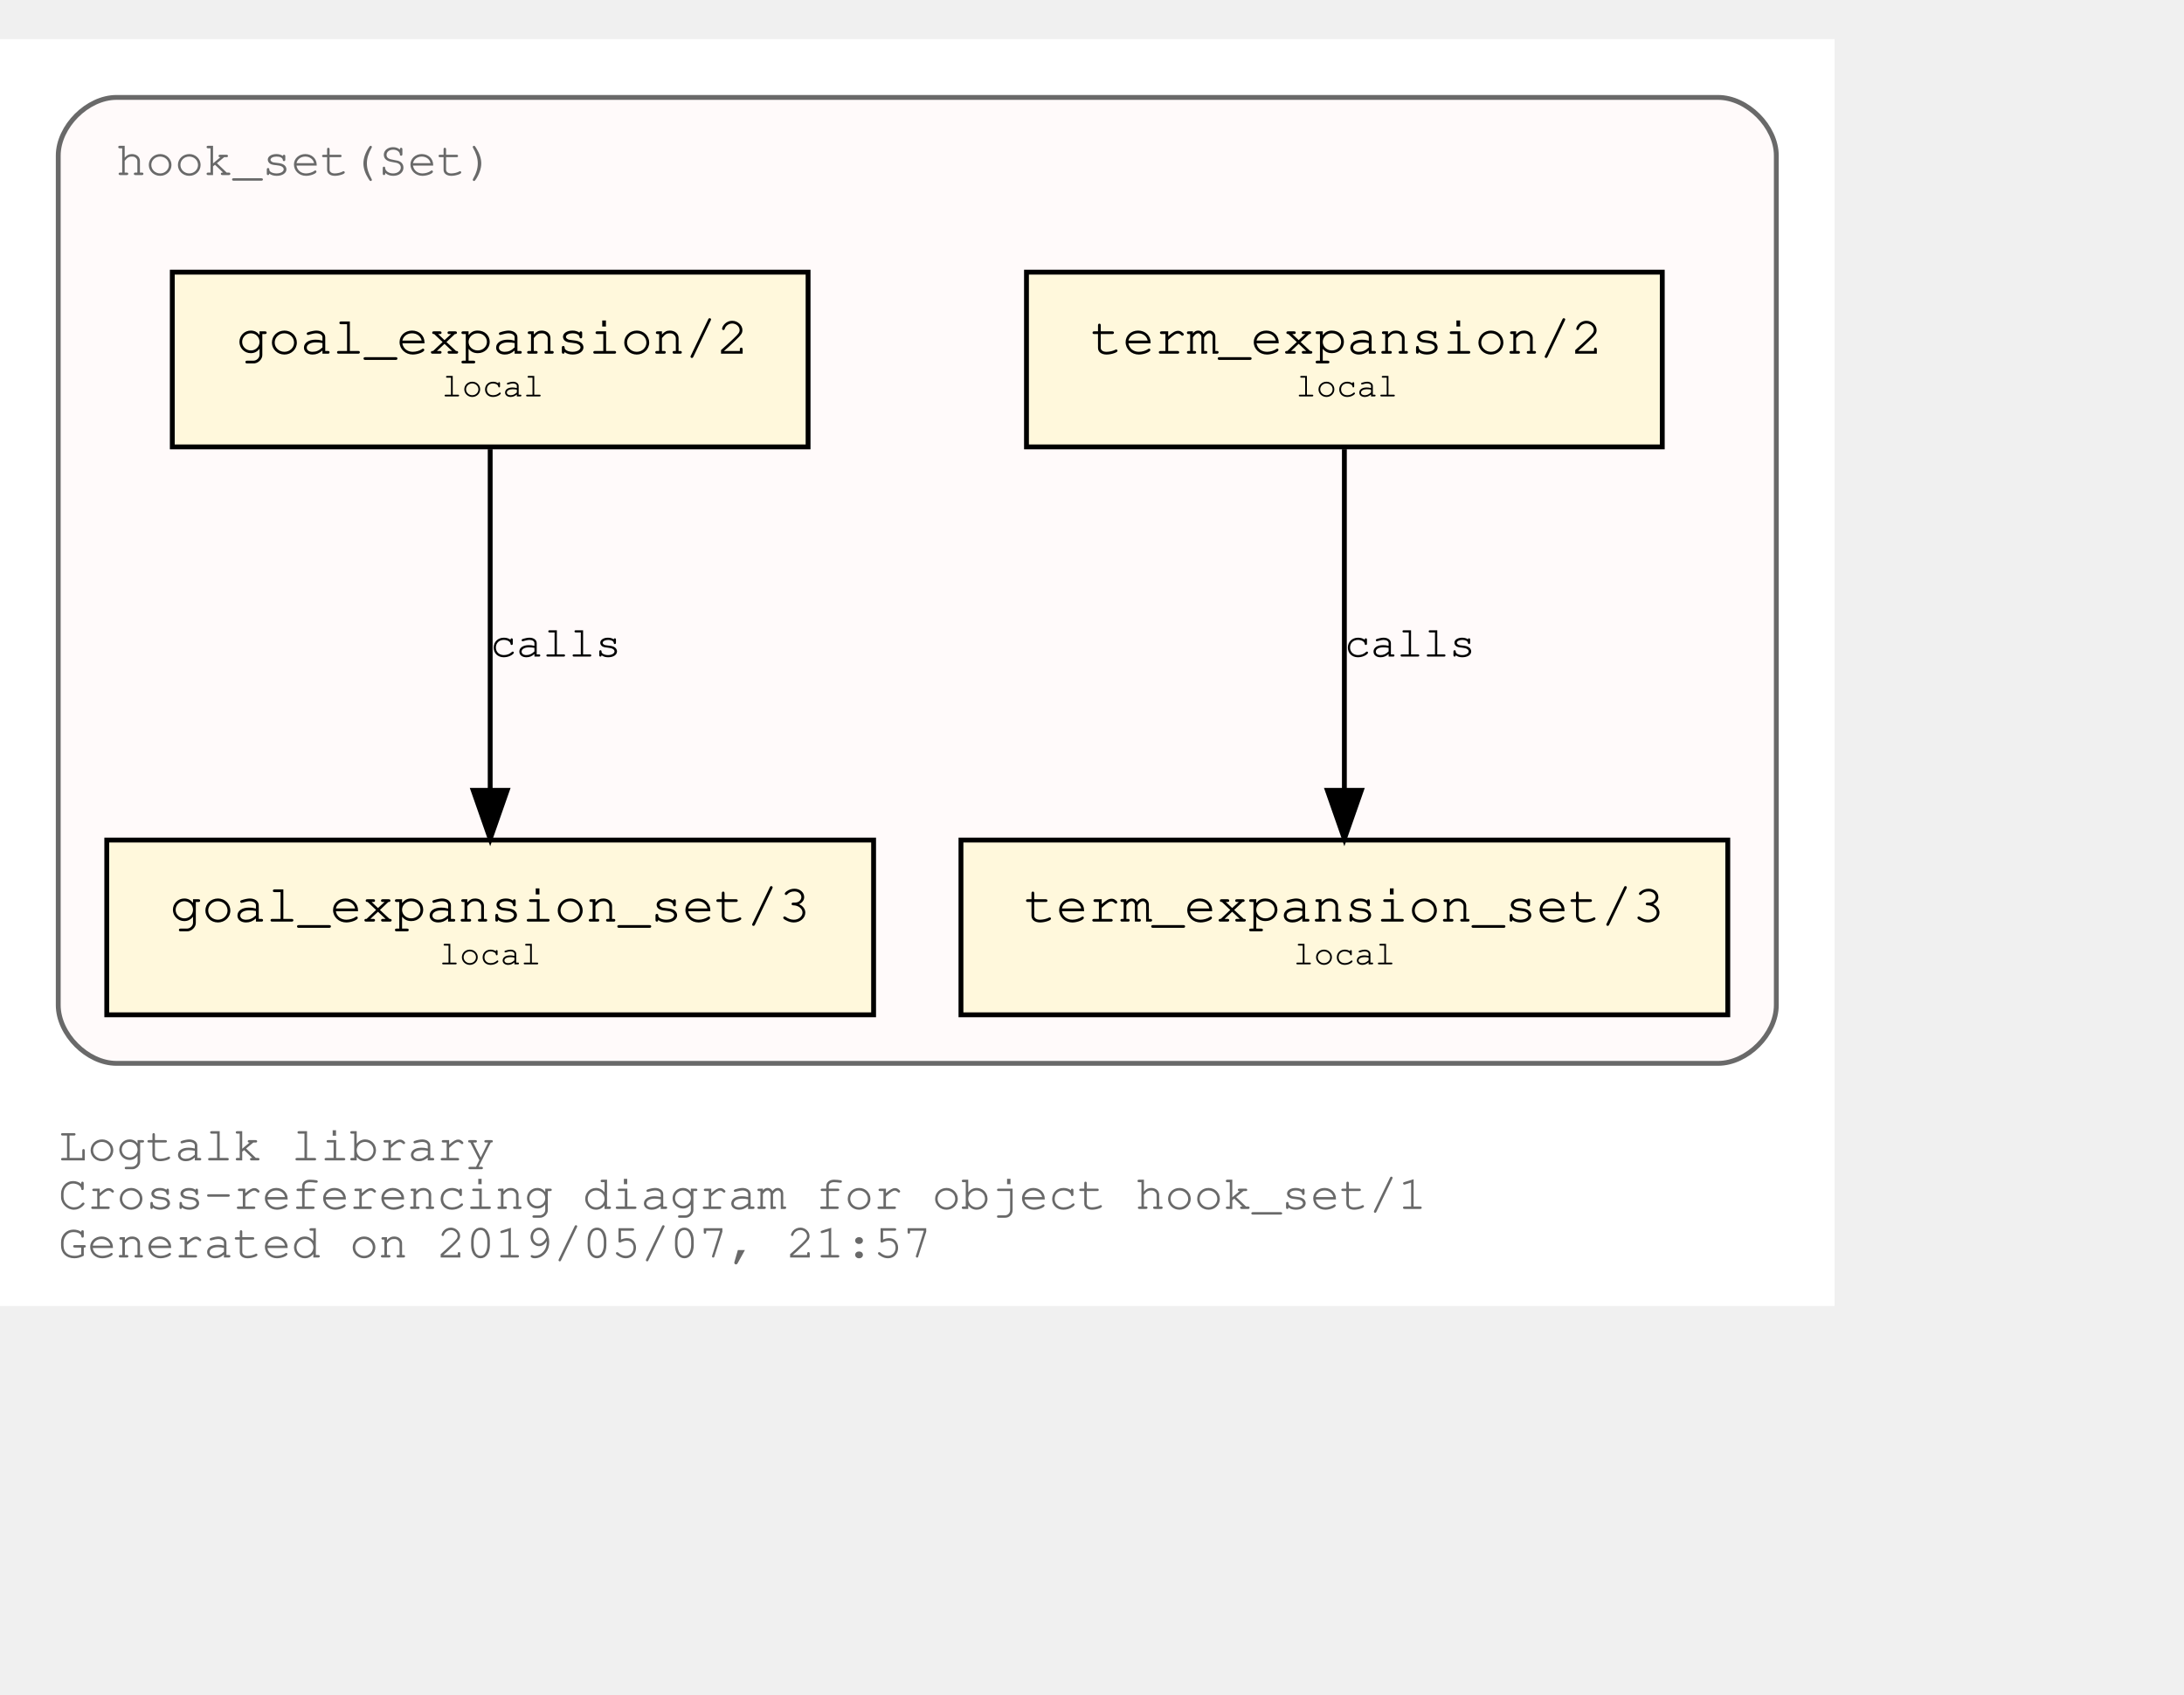
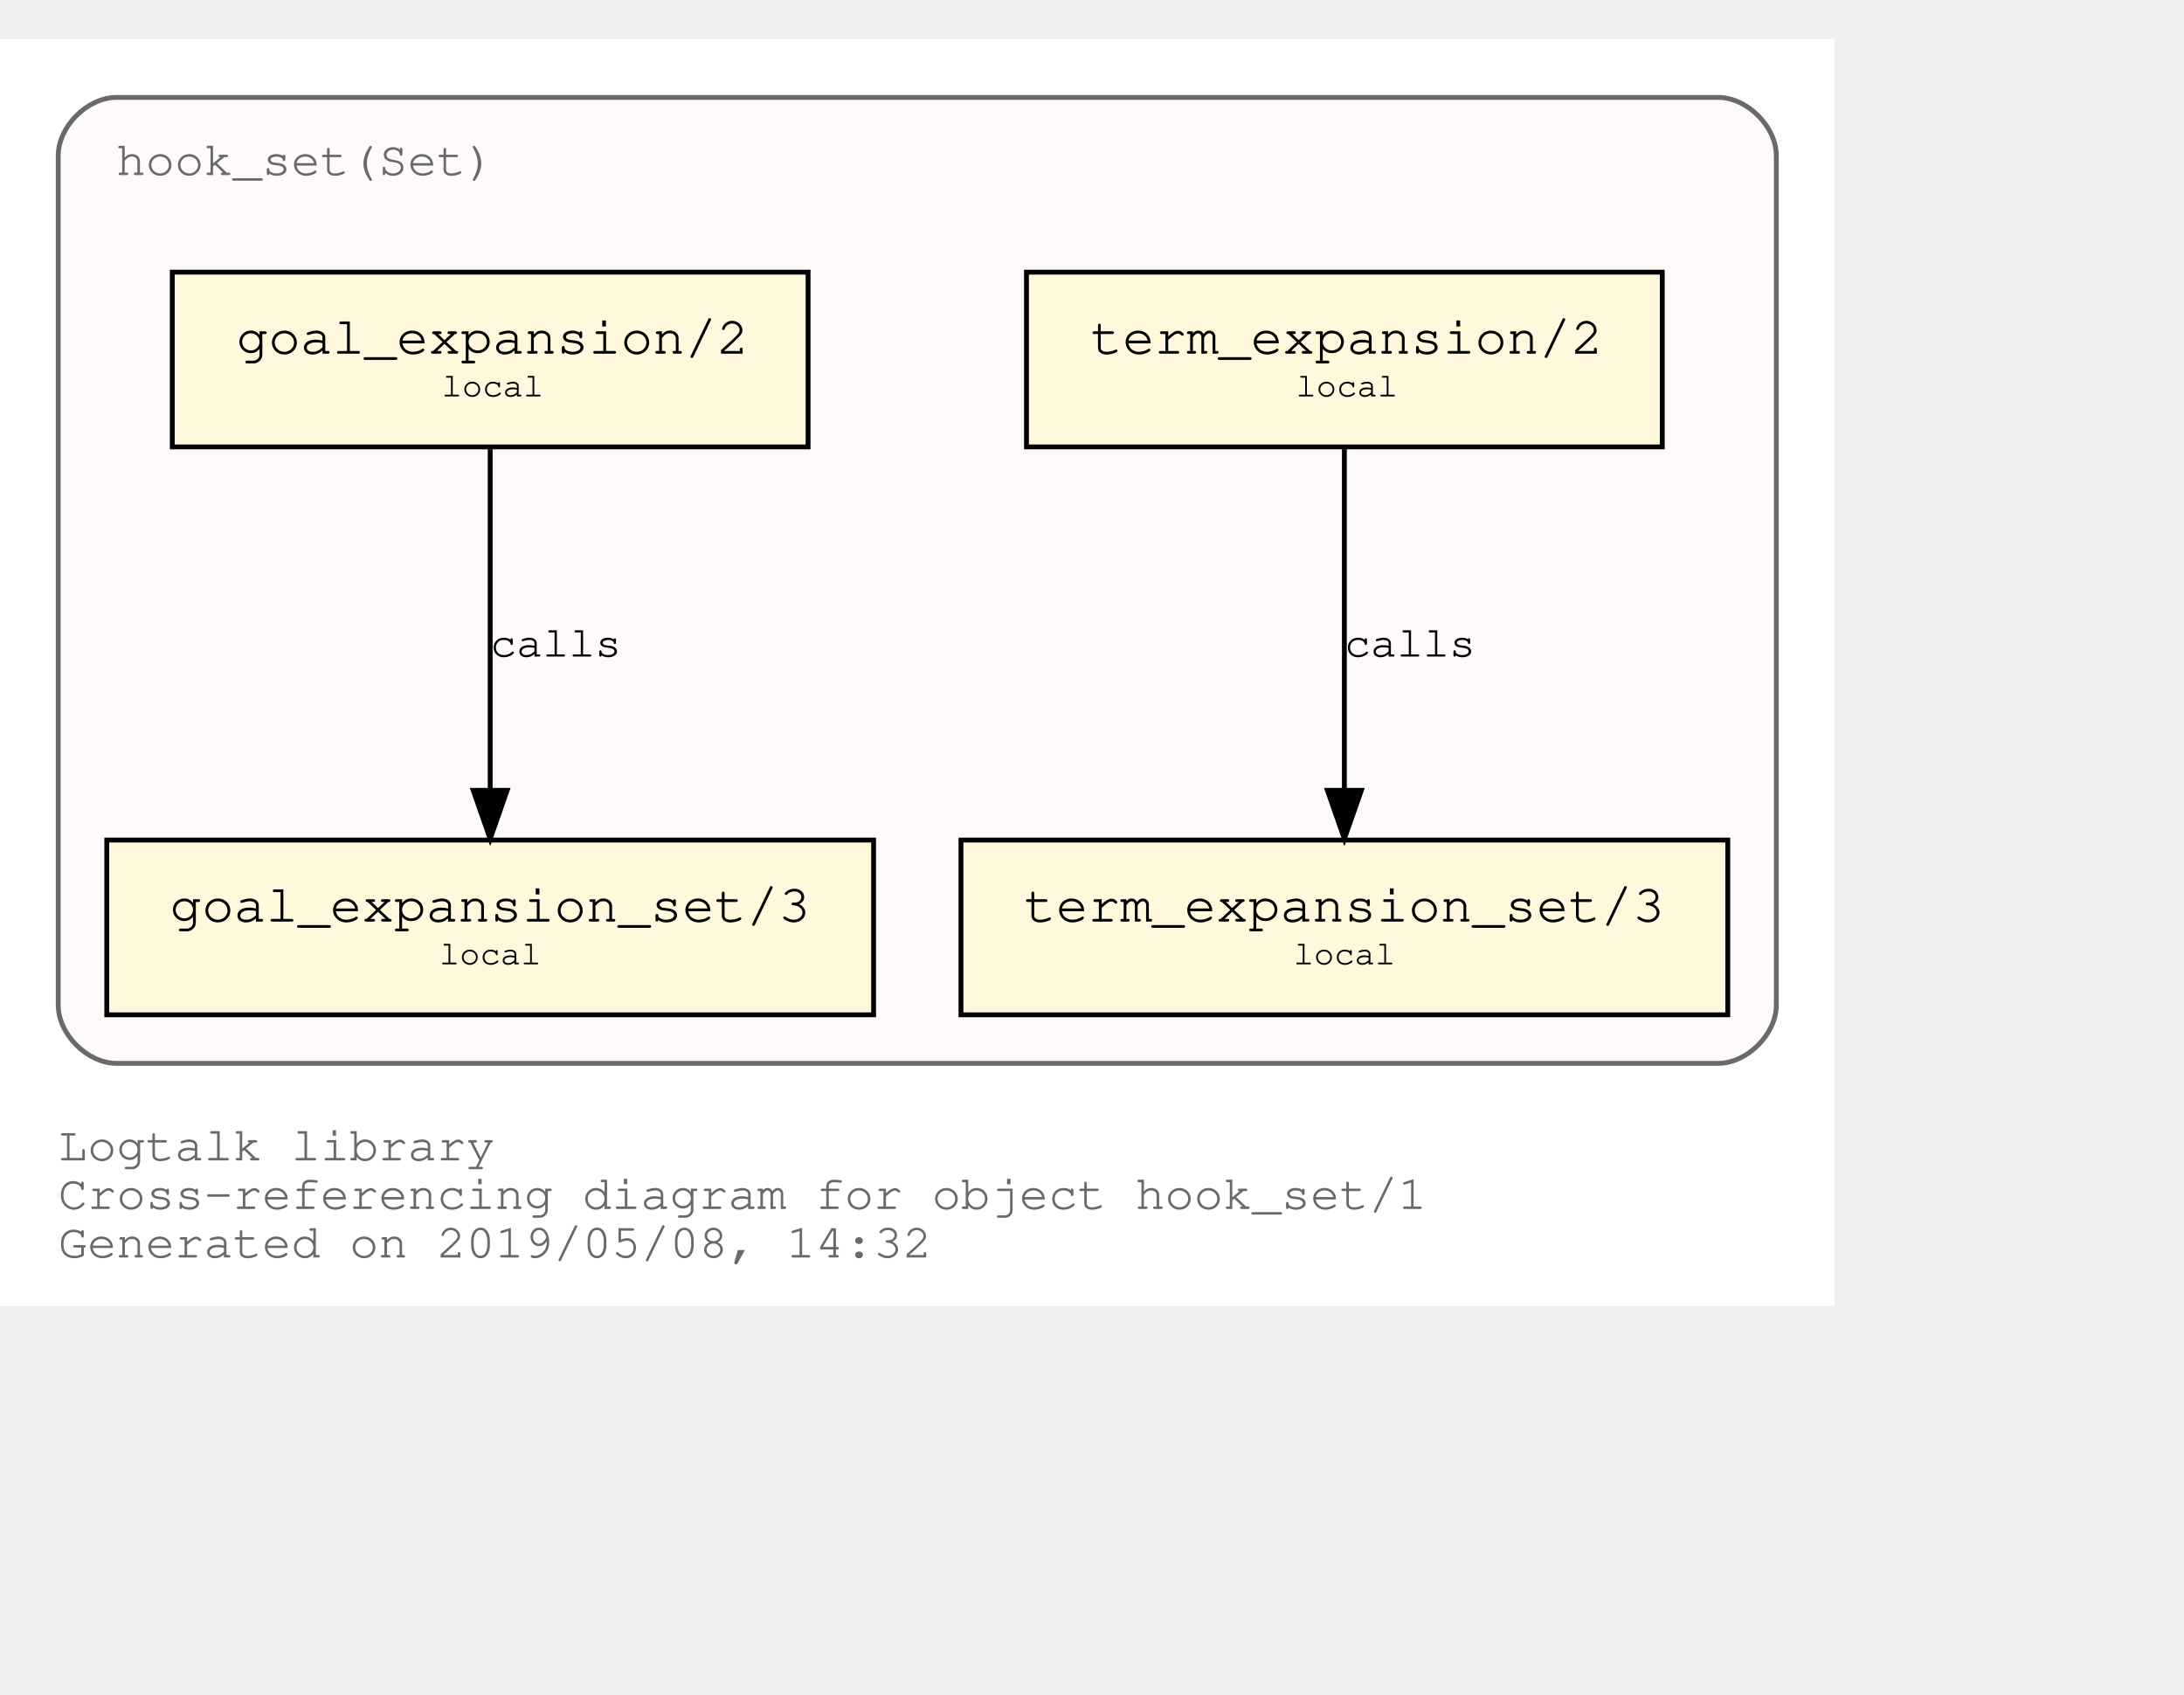
<svg xmlns="http://www.w3.org/2000/svg" xmlns:xlink="http://www.w3.org/1999/xlink" width="522pt" height="405pt" viewBox="72.00 72.00 450.00 333.00">
  <g id="graph0" class="graph" transform="scale(1 1) rotate(0) translate(76 329)">
    <polygon fill="white" stroke="transparent" points="-4,4 -4,-257 374,-257 374,4 -4,4" />
    <text text-anchor="start" x="8" y="-26" font-family="Courier,monospace" font-size="10.00" fill="dimgray">Logtalk library</text>
    <text text-anchor="start" x="8" y="-16" font-family="Courier,monospace" font-size="10.00" fill="dimgray">Cross-referencing diagram for object hook_set/1</text>
-     <text text-anchor="start" x="8" y="-6" font-family="Courier,monospace" font-size="10.00" fill="dimgray">Generated on 2019/05/07, 21:57</text>
+     <text text-anchor="start" x="8" y="-6" font-family="Courier,monospace" font-size="10.00" fill="dimgray">Generated on 2019/05/08, 14:32</text>
    <g id="clust1" class="cluster">
      <g id="a_clust1">
        <a xlink:title="hook_set(Set)">
          <path fill="snow" stroke="dimgray" d="M20,-46C20,-46 350,-46 350,-46 356,-46 362,-52 362,-58 362,-58 362,-233 362,-233 362,-239 356,-245 350,-245 350,-245 20,-245 20,-245 14,-245 8,-239 8,-233 8,-233 8,-58 8,-58 8,-52 14,-46 20,-46" />
          <g id="a_clust1_0">
-             <a xlink:href="https://github.com/LogtalkDotOrg/logtalk3/tree/9e834dae1d3f4baabc87a9a5b728967b98852738/library/hook_set.lgt" xlink:title="https://github.com/LogtalkDotOrg/logtalk3/tree/9e834dae1d3f4baabc87a9a5b728967b98852738/library/hook_set.lgt">
+             <a xlink:href="https://github.com/LogtalkDotOrg/logtalk3/tree/f280a7277f7dbf9b55aa6f576fbf83a714fab459/library/hook_set.lgt" xlink:title="https://github.com/LogtalkDotOrg/logtalk3/tree/f280a7277f7dbf9b55aa6f576fbf83a714fab459/library/hook_set.lgt">
              <text text-anchor="start" x="19.99" y="-229" font-family="Courier,monospace" font-size="10.00" fill="dimgray">hook_set(Set)</text>
            </a>
          </g>
        </a>
      </g>
    </g>
    <g id="node1" class="node">
      <g id="a_node1">
-         <a xlink:href="https://github.com/LogtalkDotOrg/logtalk3/tree/9e834dae1d3f4baabc87a9a5b728967b98852738/library/hook_set.lgt#L36" xlink:title="https://github.com/LogtalkDotOrg/logtalk3/tree/9e834dae1d3f4baabc87a9a5b728967b98852738/library/hook_set.lgt#L36">
+         <a xlink:href="https://github.com/LogtalkDotOrg/logtalk3/tree/f280a7277f7dbf9b55aa6f576fbf83a714fab459/library/hook_set.lgt#L36" xlink:title="https://github.com/LogtalkDotOrg/logtalk3/tree/f280a7277f7dbf9b55aa6f576fbf83a714fab459/library/hook_set.lgt#L36">
          <polygon fill="cornsilk" stroke="black" points="338.5,-209 207.5,-209 207.5,-173 338.5,-173 338.5,-209" />
          <text text-anchor="start" x="215.8" y="-192.8" font-family="Courier,monospace" font-size="9.00"> </text>
          <text text-anchor="start" x="220.69" y="-192.2" font-family="Courier,monospace" font-size="11.00">term_expansion/2</text>
          <text text-anchor="start" x="325.8" y="-192.8" font-family="Courier,monospace" font-size="9.00"> </text>
          <text text-anchor="start" x="215.8" y="-182.8" font-family="Courier,monospace" font-size="9.00"> </text>
          <text text-anchor="start" x="263" y="-183.4" font-family="Courier,monospace" font-size="7.00">local</text>
          <text text-anchor="start" x="325.8" y="-182.8" font-family="Courier,monospace" font-size="9.00"> </text>
        </a>
      </g>
    </g>
    <g id="node2" class="node">
      <g id="a_node2">
-         <a xlink:href="https://github.com/LogtalkDotOrg/logtalk3/tree/9e834dae1d3f4baabc87a9a5b728967b98852738/library/hook_set.lgt#L40" xlink:title="https://github.com/LogtalkDotOrg/logtalk3/tree/9e834dae1d3f4baabc87a9a5b728967b98852738/library/hook_set.lgt#L40">
+         <a xlink:href="https://github.com/LogtalkDotOrg/logtalk3/tree/f280a7277f7dbf9b55aa6f576fbf83a714fab459/library/hook_set.lgt#L40" xlink:title="https://github.com/LogtalkDotOrg/logtalk3/tree/f280a7277f7dbf9b55aa6f576fbf83a714fab459/library/hook_set.lgt#L40">
          <polygon fill="cornsilk" stroke="black" points="352,-92 194,-92 194,-56 352,-56 352,-92" />
          <text text-anchor="start" x="201.8" y="-75.8" font-family="Courier,monospace" font-size="9.00"> </text>
          <text text-anchor="start" x="206.99" y="-75.2" font-family="Courier,monospace" font-size="11.00">term_expansion_set/3</text>
          <text text-anchor="start" x="338.8" y="-75.8" font-family="Courier,monospace" font-size="9.00"> </text>
          <text text-anchor="start" x="201.8" y="-65.8" font-family="Courier,monospace" font-size="9.00"> </text>
          <text text-anchor="start" x="262.5" y="-66.4" font-family="Courier,monospace" font-size="7.00">local</text>
          <text text-anchor="start" x="338.8" y="-65.8" font-family="Courier,monospace" font-size="9.00"> </text>
        </a>
      </g>
    </g>
    <g id="edge1" class="edge">
      <g id="a_edge1">
-         <a xlink:href="https://github.com/LogtalkDotOrg/logtalk3/tree/9e834dae1d3f4baabc87a9a5b728967b98852738/library/hook_set.lgt#L36" xlink:title="calls">
+         <a xlink:href="https://github.com/LogtalkDotOrg/logtalk3/tree/f280a7277f7dbf9b55aa6f576fbf83a714fab459/library/hook_set.lgt#L36" xlink:title="calls">
          <path fill="none" stroke="black" d="M273,-172.53C273,-153.94 273,-124.24 273,-102.5" />
          <polygon fill="black" stroke="black" points="276.5,-102.25 273,-92.25 269.5,-102.25 276.5,-102.25" />
        </a>
      </g>
      <g id="a_edge1-label">
-         <a xlink:href="https://github.com/LogtalkDotOrg/logtalk3/tree/9e834dae1d3f4baabc87a9a5b728967b98852738/library/hook_set.lgt#L36" xlink:title="https://github.com/LogtalkDotOrg/logtalk3/tree/9e834dae1d3f4baabc87a9a5b728967b98852738/library/hook_set.lgt#L36">
+         <a xlink:href="https://github.com/LogtalkDotOrg/logtalk3/tree/f280a7277f7dbf9b55aa6f576fbf83a714fab459/library/hook_set.lgt#L36" xlink:title="https://github.com/LogtalkDotOrg/logtalk3/tree/f280a7277f7dbf9b55aa6f576fbf83a714fab459/library/hook_set.lgt#L36">
          <text text-anchor="start" x="273" y="-129.8" font-family="Courier,monospace" font-size="9.00">calls</text>
        </a>
      </g>
    </g>
    <g id="node3" class="node">
      <g id="a_node3">
-         <a xlink:href="https://github.com/LogtalkDotOrg/logtalk3/tree/9e834dae1d3f4baabc87a9a5b728967b98852738/library/hook_set.lgt#L47" xlink:title="https://github.com/LogtalkDotOrg/logtalk3/tree/9e834dae1d3f4baabc87a9a5b728967b98852738/library/hook_set.lgt#L47">
+         <a xlink:href="https://github.com/LogtalkDotOrg/logtalk3/tree/f280a7277f7dbf9b55aa6f576fbf83a714fab459/library/hook_set.lgt#L47" xlink:title="https://github.com/LogtalkDotOrg/logtalk3/tree/f280a7277f7dbf9b55aa6f576fbf83a714fab459/library/hook_set.lgt#L47">
          <polygon fill="cornsilk" stroke="black" points="162.5,-209 31.5,-209 31.5,-173 162.5,-173 162.5,-209" />
          <text text-anchor="start" x="39.8" y="-192.8" font-family="Courier,monospace" font-size="9.00"> </text>
          <text text-anchor="start" x="44.69" y="-192.2" font-family="Courier,monospace" font-size="11.00">goal_expansion/2</text>
          <text text-anchor="start" x="149.8" y="-192.8" font-family="Courier,monospace" font-size="9.00"> </text>
          <text text-anchor="start" x="39.8" y="-182.8" font-family="Courier,monospace" font-size="9.00"> </text>
          <text text-anchor="start" x="87" y="-183.4" font-family="Courier,monospace" font-size="7.00">local</text>
          <text text-anchor="start" x="149.8" y="-182.8" font-family="Courier,monospace" font-size="9.00"> </text>
        </a>
      </g>
    </g>
    <g id="node4" class="node">
      <g id="a_node4">
-         <a xlink:href="https://github.com/LogtalkDotOrg/logtalk3/tree/9e834dae1d3f4baabc87a9a5b728967b98852738/library/hook_set.lgt#L51" xlink:title="https://github.com/LogtalkDotOrg/logtalk3/tree/9e834dae1d3f4baabc87a9a5b728967b98852738/library/hook_set.lgt#L51">
+         <a xlink:href="https://github.com/LogtalkDotOrg/logtalk3/tree/f280a7277f7dbf9b55aa6f576fbf83a714fab459/library/hook_set.lgt#L51" xlink:title="https://github.com/LogtalkDotOrg/logtalk3/tree/f280a7277f7dbf9b55aa6f576fbf83a714fab459/library/hook_set.lgt#L51">
          <polygon fill="cornsilk" stroke="black" points="176,-92 18,-92 18,-56 176,-56 176,-92" />
          <text text-anchor="start" x="25.8" y="-75.8" font-family="Courier,monospace" font-size="9.00"> </text>
          <text text-anchor="start" x="30.99" y="-75.2" font-family="Courier,monospace" font-size="11.00">goal_expansion_set/3</text>
          <text text-anchor="start" x="162.8" y="-75.8" font-family="Courier,monospace" font-size="9.00"> </text>
          <text text-anchor="start" x="25.8" y="-65.8" font-family="Courier,monospace" font-size="9.00"> </text>
          <text text-anchor="start" x="86.5" y="-66.4" font-family="Courier,monospace" font-size="7.00">local</text>
          <text text-anchor="start" x="162.8" y="-65.8" font-family="Courier,monospace" font-size="9.00"> </text>
        </a>
      </g>
    </g>
    <g id="edge2" class="edge">
      <g id="a_edge2">
-         <a xlink:href="https://github.com/LogtalkDotOrg/logtalk3/tree/9e834dae1d3f4baabc87a9a5b728967b98852738/library/hook_set.lgt#L47" xlink:title="calls">
+         <a xlink:href="https://github.com/LogtalkDotOrg/logtalk3/tree/f280a7277f7dbf9b55aa6f576fbf83a714fab459/library/hook_set.lgt#L47" xlink:title="calls">
          <path fill="none" stroke="black" d="M97,-172.53C97,-153.94 97,-124.24 97,-102.5" />
          <polygon fill="black" stroke="black" points="100.5,-102.25 97,-92.25 93.5,-102.25 100.5,-102.25" />
        </a>
      </g>
      <g id="a_edge2-label">
-         <a xlink:href="https://github.com/LogtalkDotOrg/logtalk3/tree/9e834dae1d3f4baabc87a9a5b728967b98852738/library/hook_set.lgt#L47" xlink:title="https://github.com/LogtalkDotOrg/logtalk3/tree/9e834dae1d3f4baabc87a9a5b728967b98852738/library/hook_set.lgt#L47">
+         <a xlink:href="https://github.com/LogtalkDotOrg/logtalk3/tree/f280a7277f7dbf9b55aa6f576fbf83a714fab459/library/hook_set.lgt#L47" xlink:title="https://github.com/LogtalkDotOrg/logtalk3/tree/f280a7277f7dbf9b55aa6f576fbf83a714fab459/library/hook_set.lgt#L47">
          <text text-anchor="start" x="97" y="-129.8" font-family="Courier,monospace" font-size="9.00">calls</text>
        </a>
      </g>
    </g>
  </g>
</svg>
